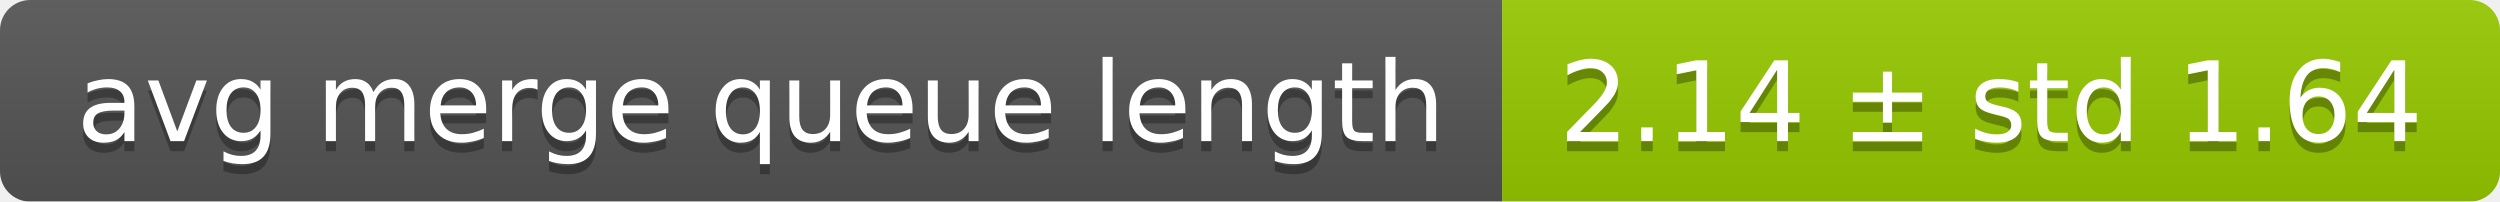
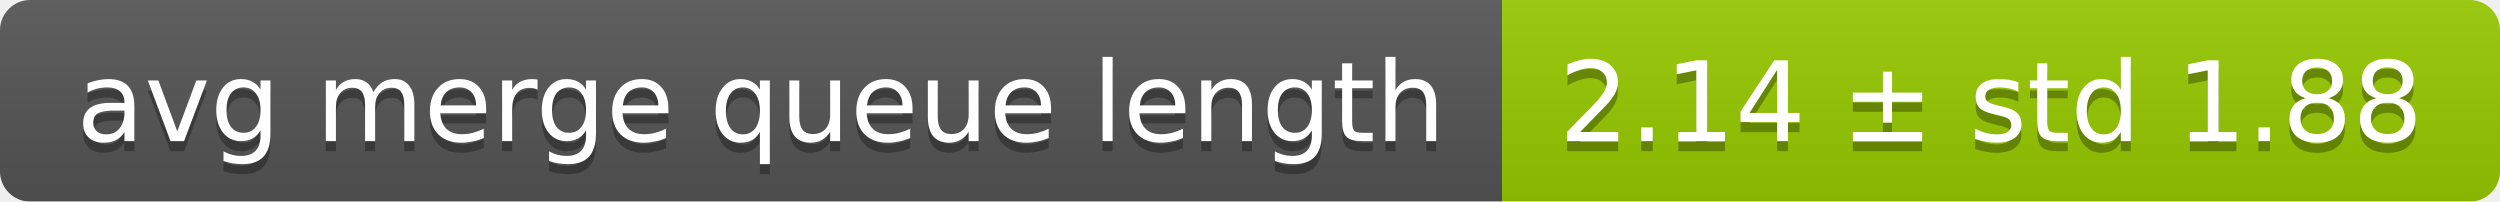
<svg xmlns="http://www.w3.org/2000/svg" width="248" height="20">
  <linearGradient id="smooth" x2="0" y2="100%">
    <stop offset="0" stop-color="#bbb" stop-opacity=".1" />
    <stop offset="1" stop-opacity=".1" />
  </linearGradient>
  <mask id="round">
    <rect width="248" height="20" rx="3" fill="#fff" />
  </mask>
  <g mask="url(#round)">
    <rect width="149" height="20" fill="#555" />
    <rect x="149" width="99" height="20" fill="#97ca00" />
    <rect width="248" height="20" fill="url(#smooth)" />
  </g>
  <g fill="#fff" text-anchor="middle" font-family="DejaVu Sans,Verdana,Geneva,sans-serif" font-size="11">
    <text x="75.5" y="15" fill="#010101" fill-opacity=".3">avg merge queue length</text>
    <text x="75.5" y="14">avg merge queue length</text>
-     <text x="197.5" y="15" fill="#010101" fill-opacity=".3">2.14 ± std 1.64</text>
-     <text x="197.5" y="14">2.14 ± std 1.64</text>
+     <text x="197.5" y="15" fill="#010101" fill-opacity=".3">2.14 ± std 1.88</text>
+     <text x="197.5" y="14">2.14 ± std 1.88</text>
  </g>
</svg>
